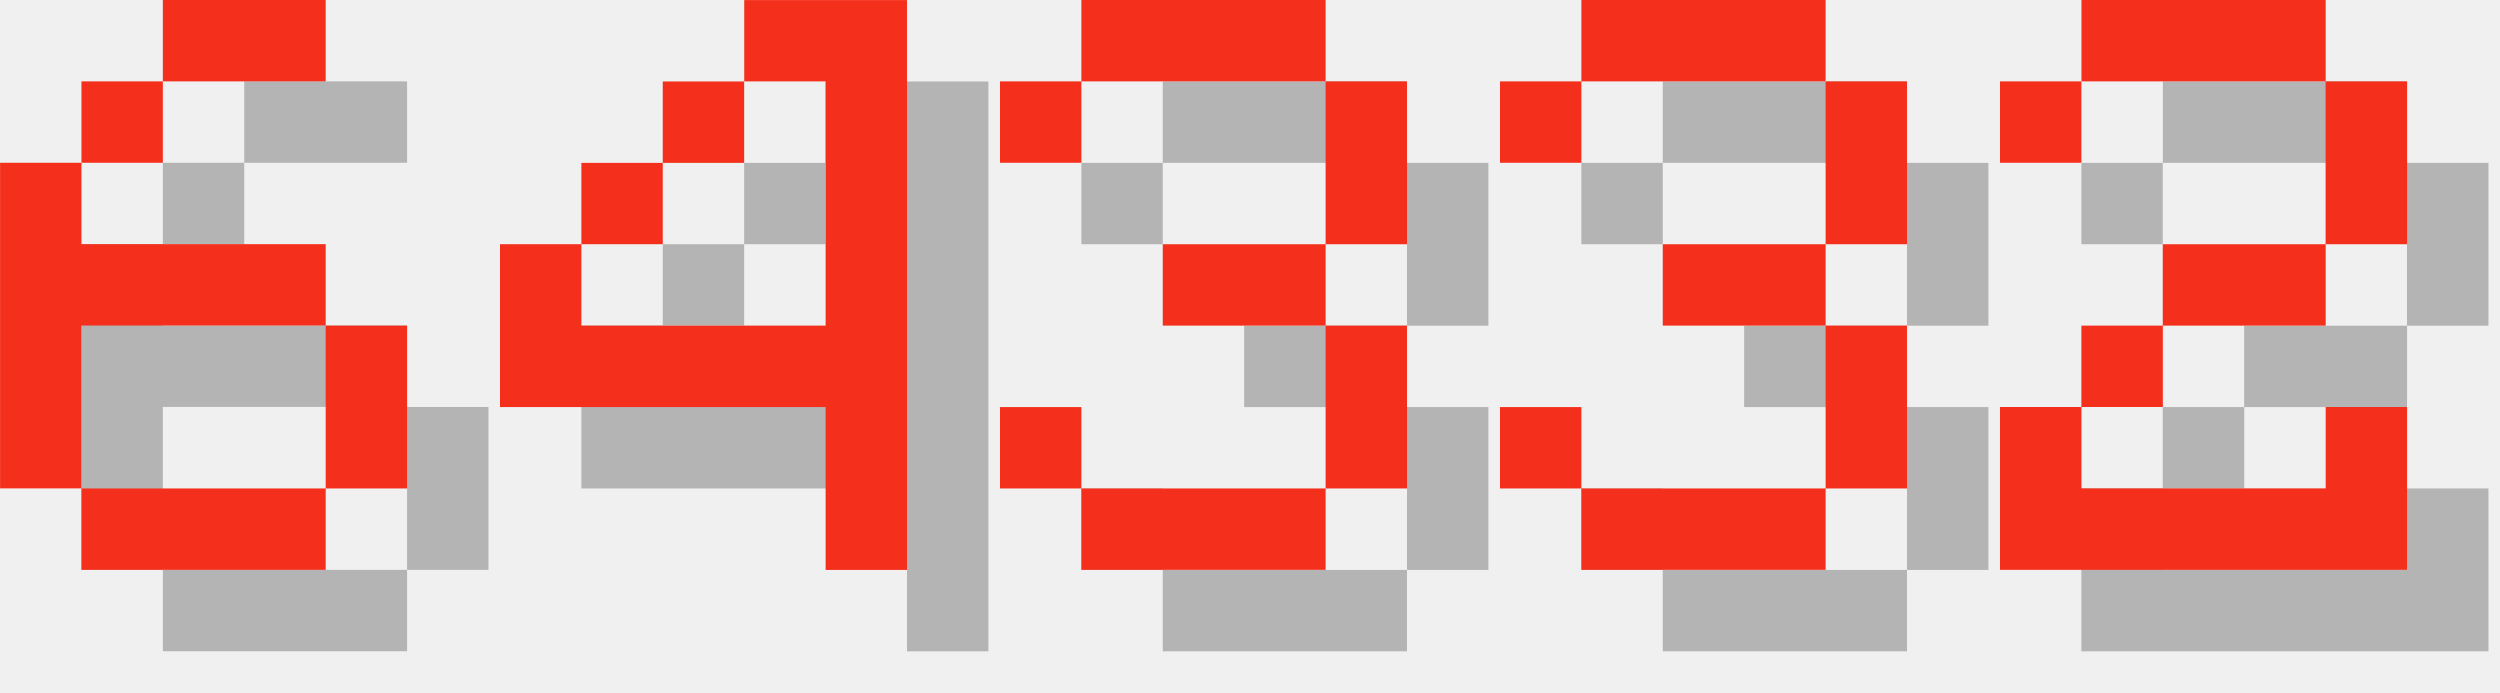
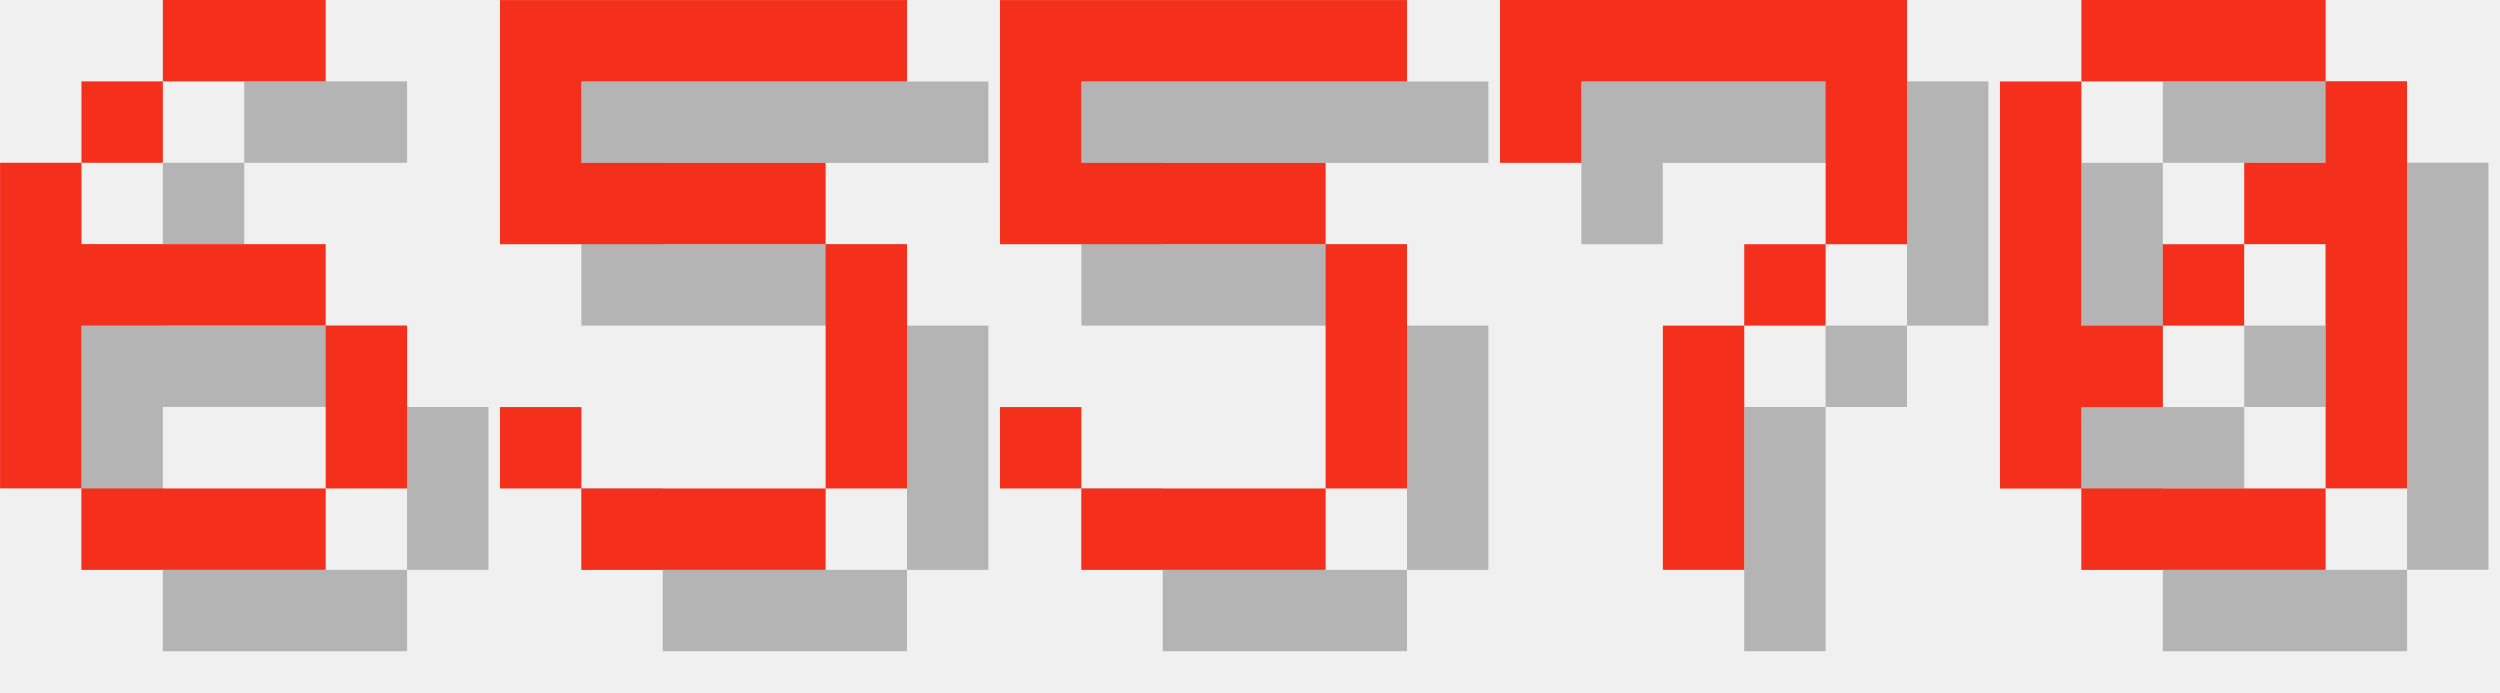
<svg xmlns="http://www.w3.org/2000/svg" version="1.1" width="130.0" height="36">
  <style>
        .text-foreground {
            fill: #F4301C;
        }
        .text-shadow {
            fill: #000000;
            fill-opacity: 0.25;
        }
    </style>
  <g class="digit" id="digit_6" transform="translate(0.0, 0), scale(4)">
    <path id="digit_6_shadow" class="text-shadow" d="m3.175 1.058v1.058h2.117v-1.058h-2.117zm0 1.058h-1.058v1.058h1.058v-1.058zm-1.058 1.058h-1.058v4.233h1.058v-2.117h3.175v-1.058h-3.175v-1.058zm3.175 2.117v2.117h1.058v-2.117h-1.058zm0 2.117h-3.175v1.058h3.175v-1.058z" fill-opacity=".5" style="paint-order:stroke fill markers" />
    <path id="digit_6_fg" class="text-foreground" d="m2.117 0v1.058h2.117v-1.058h-2.117zm0 1.058h-1.058v1.058h1.058v-1.058zm-1.058 1.058h-1.058v4.233h1.058v-2.117h3.175v-1.058h-3.175v-1.058zm3.175 2.117v2.117h1.058v-2.117h-1.058zm0 2.117h-3.175v1.058h3.175v-1.058z" fill="#fff" style="paint-order:stroke fill markers" />
  </g>
-   <g class="digit" id="digit_4" transform="translate(26.0, 0), scale(4)">
-     <path id="digit_4_shadow" class="text-shadow" d="m4.233 1.058v1.058h1.058v3.175h-3.175v-1.058h-1.058v2.117h4.233v2.117h1.058v-7.408h-2.117zm-2.117 3.175h1.058v-1.058h-1.058v1.058zm1.058-1.058h1.058v-1.058h-1.058v1.058z" fill-opacity=".5" style="paint-order:stroke fill markers" />
-     <path id="digit_4_fg" class="text-foreground" d="m3.175 0v1.058h1.058v3.175h-3.175v-1.058h-1.058v2.117h4.233v2.117h1.058v-7.408h-2.117zm-2.117 3.175h1.058v-1.058h-1.058v1.058zm1.058-1.058h1.058v-1.058h-1.058v1.058z" fill="#fff" style="paint-order:stroke fill markers" />
+   <g class="digit" id="digit_5" transform="translate(26.0, 0), scale(4)">
+     <path id="digit_5_shadow" class="text-shadow" d="m1.058 1.058v3.175h4.233v3.175h-3.175v-1.058h-1.058v1.058h1.058v1.058h3.175v-1.058h1.058v-3.175h-1.058v-1.058h-3.175v-1.058h4.233v-1.058h-5.292z" fill-opacity=".5" style="paint-order:stroke fill markers" />
+     <path id="digit_5_fg" class="text-foreground" d="m0 0v3.175h4.233v3.175h-3.175v-1.058h-1.058v1.058h1.058v1.058h3.175v-1.058h1.058v-3.175h-1.058v-1.058h-3.175v-1.058h4.233v-1.058h-5.292z" fill="#fff" style="paint-order:stroke fill markers" />
  </g>
-   <g class="digit" id="digit_3" transform="translate(52.0, 0), scale(4)">
-     <path id="digit_3_shadow" class="text-shadow" d="m1.058 2.117v1.058h1.058v-1.058h3.175v2.117h-2.117v1.058h2.117v2.117h-3.175v-1.058h-1.058v1.058h1.058v1.058h3.175v-1.058h1.058v-2.117h-1.058v-1.058h1.058v-2.117h-1.058v-1.058h-3.175v1.058h-1.058z" fill-opacity=".5" style="paint-order:stroke fill markers" />
-     <path id="digit_3_fg" class="text-foreground" d="m0 1.058v1.058h1.058v-1.058h3.175v2.117h-2.117v1.058h2.117v2.117h-3.175v-1.058h-1.058v1.058h1.058v1.058h3.175v-1.058h1.058v-2.117h-1.058v-1.058h1.058v-2.117h-1.058v-1.058h-3.175v1.058h-1.058z" fill="#fff" style="paint-order:stroke fill markers" />
+   <g class="digit" id="digit_5" transform="translate(52.0, 0), scale(4)">
+     <path id="digit_5_shadow" class="text-shadow" d="m1.058 1.058v3.175h4.233v3.175h-3.175v-1.058h-1.058v1.058h1.058v1.058h3.175v-1.058h1.058v-3.175h-1.058v-1.058h-3.175v-1.058h4.233v-1.058h-5.292z" fill-opacity=".5" style="paint-order:stroke fill markers" />
+     <path id="digit_5_fg" class="text-foreground" d="m0 0v3.175h4.233v3.175h-3.175v-1.058h-1.058v1.058h1.058v1.058h3.175v-1.058h1.058v-3.175h-1.058v-1.058h-3.175v-1.058h4.233v-1.058h-5.292z" fill="#fff" style="paint-order:stroke fill markers" />
  </g>
-   <g class="digit" id="digit_3" transform="translate(78.0, 0), scale(4)">
-     <path id="digit_3_shadow" class="text-shadow" d="m1.058 2.117v1.058h1.058v-1.058h3.175v2.117h-2.117v1.058h2.117v2.117h-3.175v-1.058h-1.058v1.058h1.058v1.058h3.175v-1.058h1.058v-2.117h-1.058v-1.058h1.058v-2.117h-1.058v-1.058h-3.175v1.058h-1.058z" fill-opacity=".5" style="paint-order:stroke fill markers" />
-     <path id="digit_3_fg" class="text-foreground" d="m0 1.058v1.058h1.058v-1.058h3.175v2.117h-2.117v1.058h2.117v2.117h-3.175v-1.058h-1.058v1.058h1.058v1.058h3.175v-1.058h1.058v-2.117h-1.058v-1.058h1.058v-2.117h-1.058v-1.058h-3.175v1.058h-1.058z" fill="#fff" style="paint-order:stroke fill markers" />
+   <g class="digit" id="digit_7" transform="translate(78.0, 0), scale(4)">
+     <path id="digit_7_shadow" class="text-shadow" d="m1.058 1.058 2e-6 2.117h1.058v-1.058h3.175v1.058l2e-7 1.058h-1.058v1.058h-1.058l4e-7 3.175 1.058 1e-7v-3.175h1.058v-1.058h1.058l5e-7 -1.058v-2.117z" fill-opacity=".5" style="paint-order:stroke fill markers" />
+     <path id="digit_7_fg" class="text-foreground" d="m0 0 2e-6 2.117h1.058v-1.058h3.175v1.058l2e-7 1.058h-1.058v1.058h-1.058l4e-7 3.175 1.058 1e-7v-3.175h1.058v-1.058h1.058l5e-7 -1.058v-2.117z" fill="#fff" style="paint-order:stroke fill markers" />
  </g>
-   <g class="digit" id="digit_2" transform="translate(104.0, 0), scale(4)">
-     <path id="digit_2_shadow" class="text-shadow" d="m1.058 2.117v1.058h1.058v-1.058h3.175v2.117h-2.117v1.058h-1.058v1.058h-1.058v2.117h5.292v-2.117h-1.058v1.058h-3.175v-1.058h1.058v-1.058h2.117v-1.058h1.058v-2.117h-1.058v-1.058h-3.175v1.058h-1.058z" fill-opacity=".5" style="paint-order:stroke fill markers" />
-     <path id="digit_2_fg" class="text-foreground" d="m0 1.058v1.058h1.058v-1.058h3.175v2.117h-2.117v1.058h-1.058v1.058h-1.058v2.117h5.292v-2.117h-1.058v1.058h-3.175v-1.058h1.058v-1.058h2.117v-1.058h1.058v-2.117h-1.058v-1.058h-3.175v1.058h-1.058z" fill="#fff" style="paint-order:stroke fill markers" />
+   <g class="digit" id="digit_0" transform="translate(104.0, 0), scale(4)">
+     <path id="digit_0_shadow" class="text-shadow" d="m2.117 1.058v1.058h3.175v-1.058h-3.175zm3.175 1.058v1.058h-1.058v1.058h1.058v3.175h1.058v-5.292h-1.058zm0 5.292h-3.175v1.058h3.175v-1.058zm-3.175 0v-1.058h1.058v-1.058h-1.058v-3.175h-1.058v5.292h1.058zm1.058-2.117h1.058v-1.058h-1.058v1.058z" fill-opacity=".5" style="paint-order:stroke fill markers" />
+     <path id="digit_0_fg" class="text-foreground" d="m1.058 0v1.058h3.175v-1.058h-3.175zm3.175 1.058v1.058h-1.058v1.058h1.058v3.175h1.058v-5.292h-1.058zm0 5.292h-3.175v1.058h3.175v-1.058zm-3.175 0v-1.058h1.058v-1.058h-1.058v-3.175h-1.058v5.292h1.058zm1.058-2.117h1.058v-1.058h-1.058v1.058z" fill="#fff" style="paint-order:stroke fill markers" />
  </g>
</svg>
